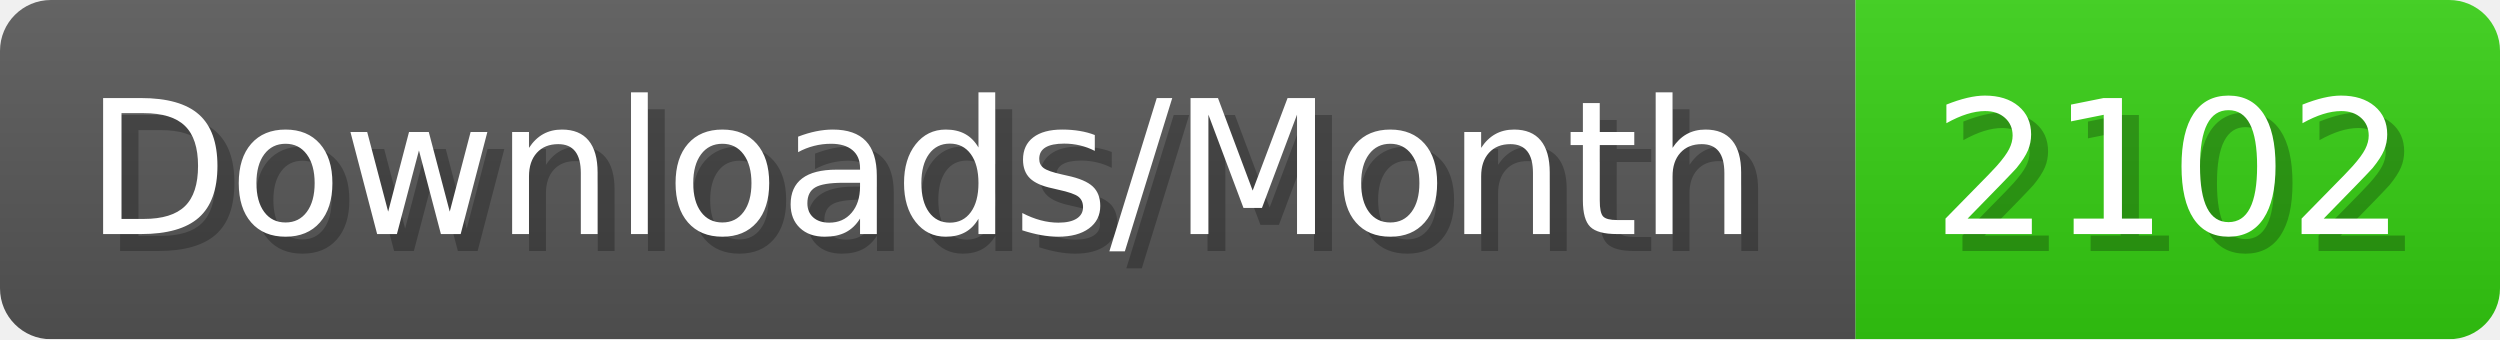
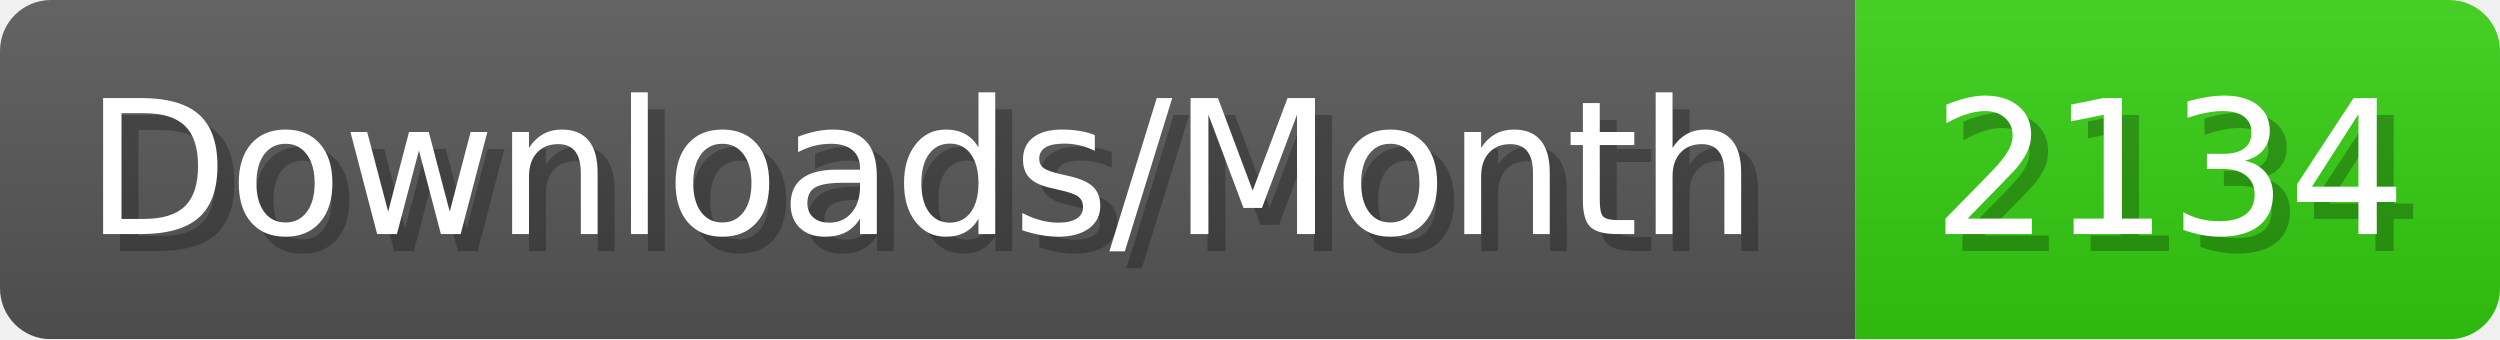
- <svg xmlns="http://www.w3.org/2000/svg" width="147.4" height="20" viewBox="0 0 1474 200" role="img" aria-label="Downloads/Month: 2102">
+ <svg xmlns="http://www.w3.org/2000/svg" width="147.4" height="20" viewBox="0 0 1474 200" role="img" aria-label="Downloads/Month: 2134">
  <linearGradient id="YlXUI" x2="0" y2="100%">
    <stop offset="0" stop-opacity=".1" stop-color="#EEE" />
    <stop offset="1" stop-opacity=".1" />
  </linearGradient>
  <mask id="JHhop">
    <rect width="1474" height="200" rx="30" fill="#FFF" />
  </mask>
  <g mask="url(#JHhop)">
    <rect width="1094" height="200" fill="#555" />
    <rect width="380" height="200" fill="#3C1" x="1094" />
    <rect width="1474" height="200" fill="url(#YlXUI)" />
  </g>
  <g aria-hidden="true" fill="#fff" text-anchor="start" font-family="Verdana,DejaVu Sans,sans-serif" font-size="110">
    <text x="60" y="148" textLength="994" fill="#000" opacity="0.25">Downloads/Month</text>
    <text x="50" y="138" textLength="994">Downloads/Month</text>
-     <text x="1149" y="148" textLength="280" fill="#000" opacity="0.25">2102</text>
-     <text x="1139" y="138" textLength="280">2102</text>
+     <text x="1149" y="148" textLength="280" fill="#000" opacity="0.25">2134</text>
+     <text x="1139" y="138" textLength="280">2134</text>
  </g>
</svg>
